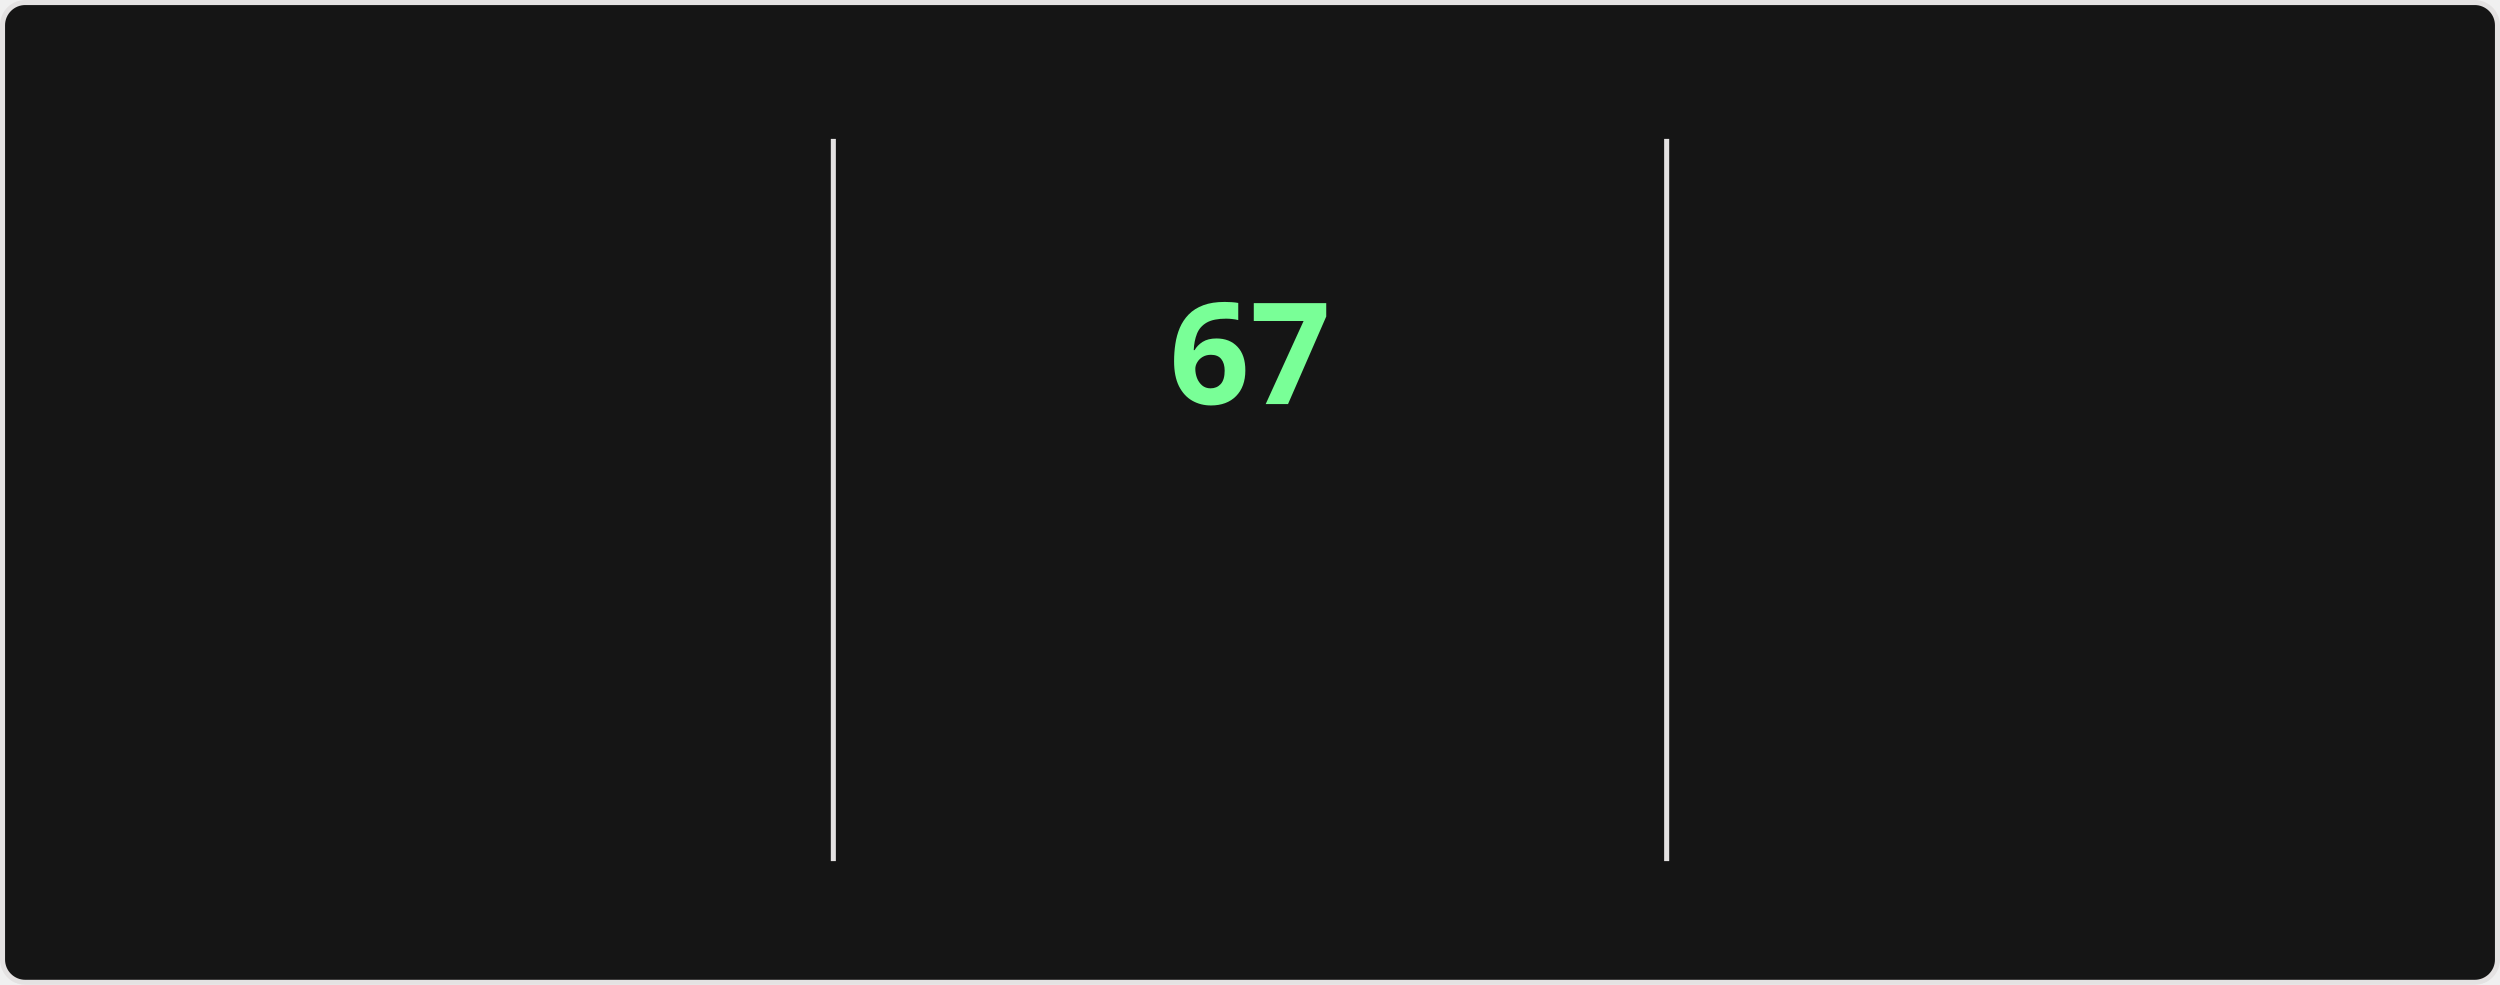
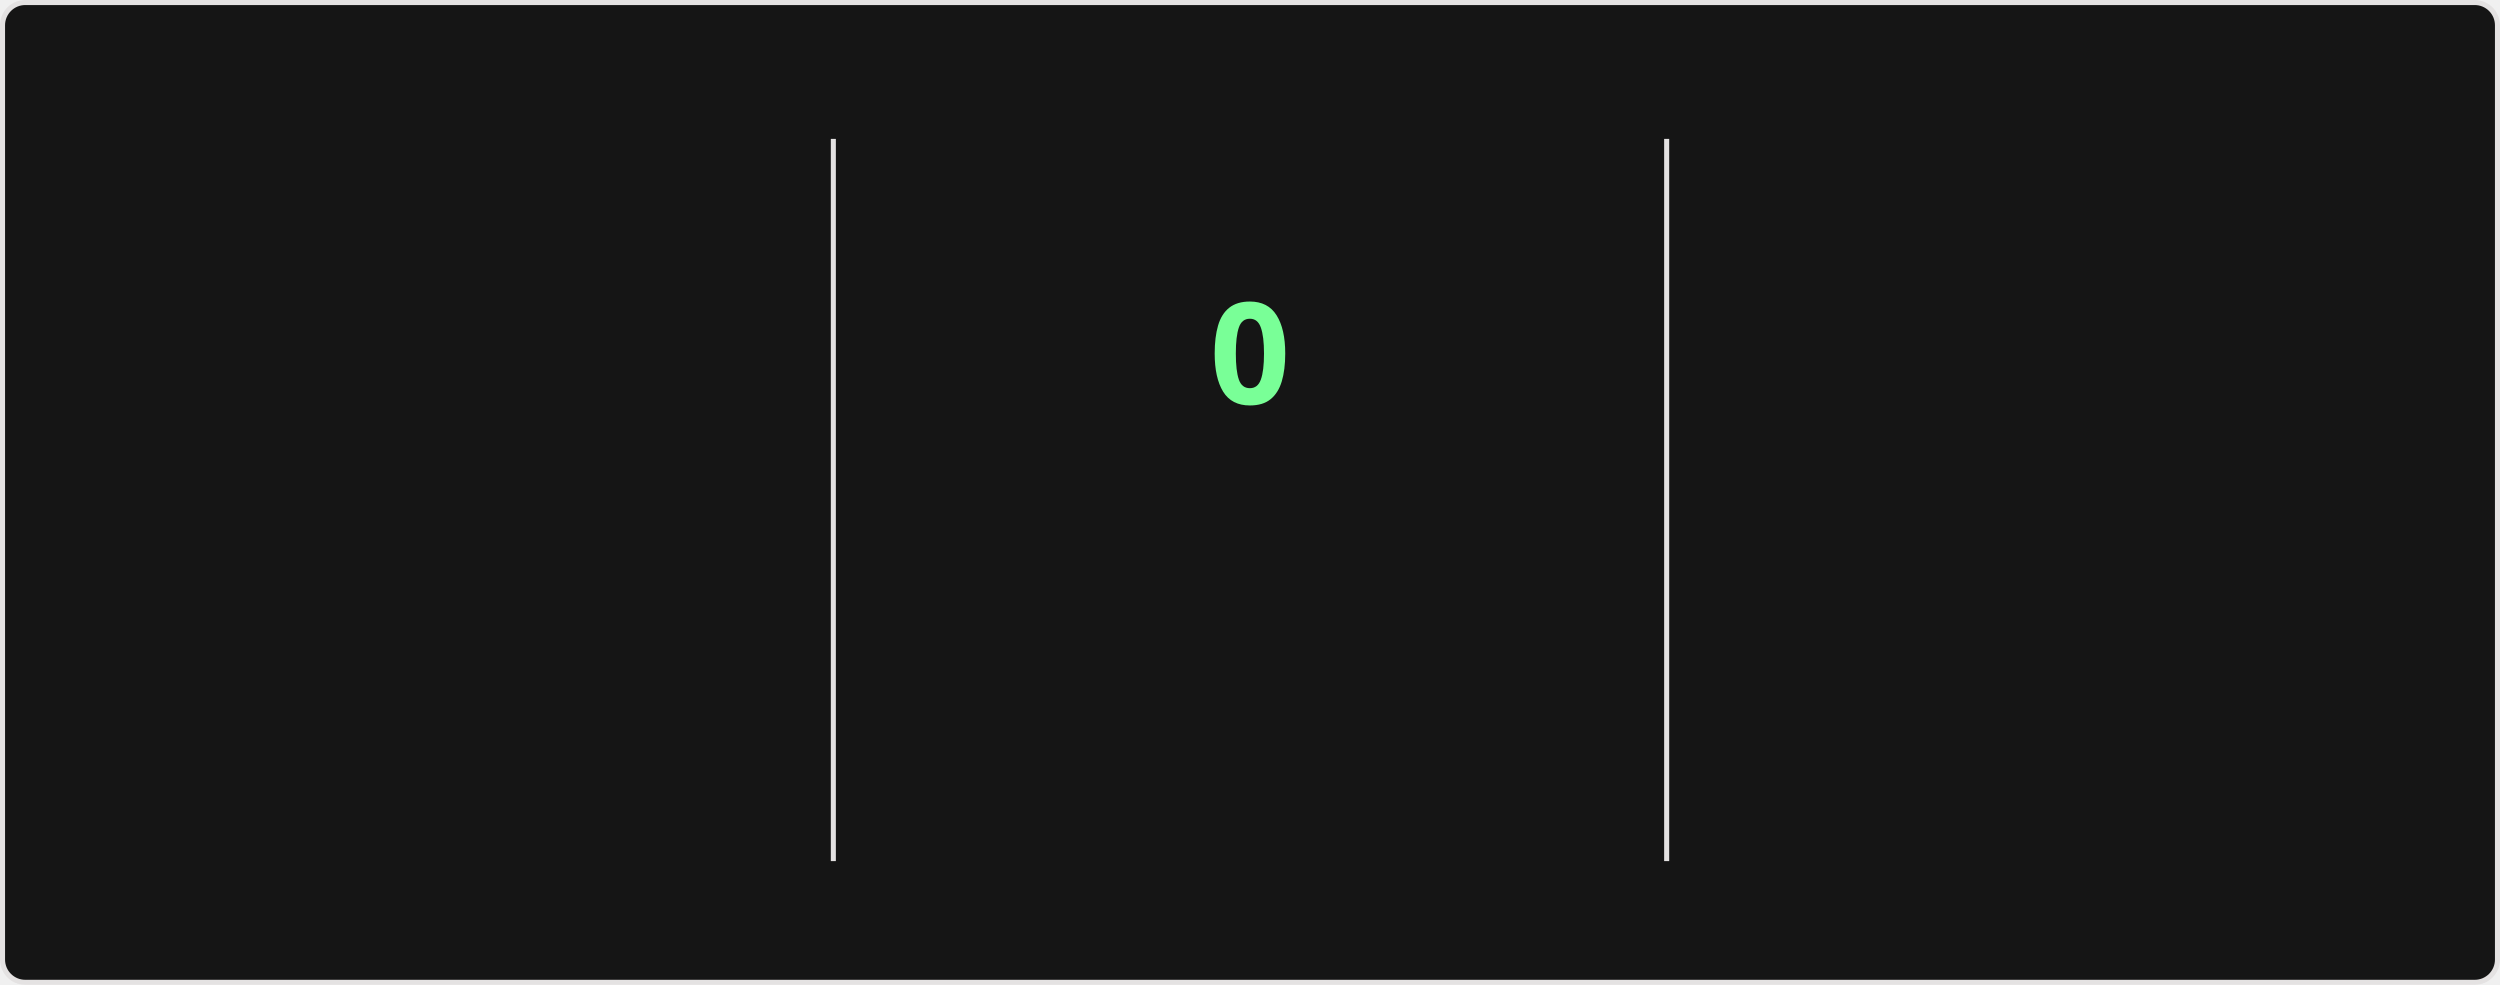
<svg xmlns="http://www.w3.org/2000/svg" style="isolation: isolate" viewBox="0 0 495 195" width="495px" height="195px" direction="ltr">
  <style>
    @keyframes currstreak {
      0% { font-size: 3px; opacity: 0.2; }
      80% { font-size: 34px; opacity: 1; }
      100% { font-size: 28px; opacity: 1; }
    }
    @keyframes fadein {
      0% { opacity: 0; }
      100% { opacity: 1; }
    }
    .big-number {
      font-family: "Segoe UI", Ubuntu, sans-serif;
      font-weight: 700;
      font-size: 28px;
      fill: #fff;
    }
    .label {
      font-family: "Segoe UI", Ubuntu, sans-serif;
      font-weight: 400;
      font-size: 14px;
      fill: #fff;
    }
    .range-text {
      font-family: "Segoe UI", Ubuntu, sans-serif;
      font-weight: 400;
      font-size: 12px;
      fill: #9f9f9f;
    }
    .current-streak-num {
      font-family: "Segoe UI", Ubuntu, sans-serif;
      font-weight: 700;
      font-size: 28px;
      fill: #79ff97;
    }</style>
  <defs>
    <clipPath id="outer_rectangle">
      <rect width="495" height="195" rx="4.5" />
    </clipPath>
    <mask id="mask_out_ring_behind_fire">
      <rect width="495" height="195" fill="white" />
      <ellipse id="mask-ellipse" cx="247.5" cy="32" rx="13" ry="18" fill="black" />
    </mask>
  </defs>
  <g clip-path="url(#outer_rectangle)">
    <g style="isolation: isolate">
      <rect fill="#151515" rx="4.5" x="0.5" y="0.5" width="494" height="194" stroke="#e4e2e2" />
    </g>
    <g style="isolation: isolate">
      <line x1="165" y1="28" x2="165" y2="170" vector-effect="non-scaling-stroke" stroke-width="1" stroke="#e4e2e2" stroke-linejoin="miter" stroke-linecap="square" stroke-miterlimit="3" />
      <line x1="330" y1="28" x2="330" y2="170" vector-effect="non-scaling-stroke" stroke-width="1" stroke="#e4e2e2" stroke-linejoin="miter" stroke-linecap="square" stroke-miterlimit="3" />
    </g>
    <g style="isolation: isolate">
      <g transform="translate(82.5, 48)">
        <text x="0" y="32" stroke-width="0" text-anchor="middle" class="big-number" style="opacity: 0; animation: fadein 0.5s linear forwards 0.6s">
            5.9K
          </text>
      </g>
      <g transform="translate(82.5, 84)">
        <text x="0" y="32" stroke-width="0" text-anchor="middle" class="label" style="opacity: 0; animation: fadein 0.5s linear forwards 0.7s">
            Total Contributions
          </text>
      </g>
      <g transform="translate(82.5, 114)">
        <text x="0" y="32" stroke-width="0" text-anchor="middle" class="range-text" style="opacity: 0; animation: fadein 0.5s linear forwards 0.8s">
            Sep 14 - Present
          </text>
      </g>
    </g>
    <g style="isolation: isolate">
      <g mask="url(#mask_out_ring_behind_fire)">
        <circle cx="247.5" cy="71" r="40" fill="none" stroke="#fff" stroke-width="5" style="opacity: 0; animation: fadein 0.5s linear forwards 0.4s" />
      </g>
      <g transform="translate(247.5, 19.5)" stroke-opacity="0" style="opacity: 0; animation: fadein 0.5s linear forwards 0.6s">
        <path d="M -12 -0.5 L 15 -0.5 L 15 23.5 L -12 23.5 L -12 -0.5 Z" fill="none" />
        <path d="M 1.5 0.67 C 1.5 0.67 2.24 3.32 2.24 5.47 C 2.24 7.53 0.89 9.2 -1.17 9.2 C -3.23 9.2 -4.79 7.53 -4.79 5.47 L -4.76 5.11 C -6.78 7.51 -8 10.62 -8 13.99 C -8 18.41 -4.42 22 0 22 C 4.42 22 8 18.41 8 13.99 C 8 8.6 5.41 3.79 1.5 0.67 Z M -0.29 19 C -2.07 19 -3.51 17.6 -3.51 15.86 C -3.51 14.24 -2.46 13.1 -0.7 12.74 C 1.07 12.38 2.9 11.53 3.92 10.16 C 4.31 11.45 4.51 12.81 4.51 14.2 C 4.51 16.85 2.36 19 -0.29 19 Z" fill="#fff" stroke-opacity="0" />
      </g>
      <g transform="translate(247.5, 48)">
        <text x="0" y="32" stroke-width="0" text-anchor="middle" class="current-streak-num" style="animation: currstreak 0.6s linear forwards">
-             67
+             0
          </text>
      </g>
      <g transform="translate(247.5, 108)">
        <text x="0" y="32" stroke-width="0" text-anchor="middle" class="label" style="opacity: 0; animation: fadein 0.5s linear forwards 0.9s">
            Current Streak
          </text>
      </g>
      <g transform="translate(247.5, 145)">
        <text x="0" y="21" stroke-width="0" text-anchor="middle" class="range-text" style="opacity: 0; animation: fadein 0.5s linear forwards 0.9s">
-             Jul 12 - Sep 16
+             0 days
          </text>
      </g>
    </g>
    <g style="isolation: isolate">
      <g transform="translate(412.5, 48)">
        <text x="0" y="32" stroke-width="0" text-anchor="middle" class="big-number" style="opacity: 0; animation: fadein 0.5s linear forwards 1.2s">
            67
          </text>
      </g>
      <g transform="translate(412.5, 84)">
        <text x="0" y="32" stroke-width="0" text-anchor="middle" class="label" style="opacity: 0; animation: fadein 0.5s linear forwards 1.3s">
            Longest Streak
          </text>
      </g>
      <g transform="translate(412.5, 114)">
        <text x="0" y="32" stroke-width="0" text-anchor="middle" class="range-text" style="opacity: 0; animation: fadein 0.5s linear forwards 1.4s">
            Jul 12 - Sep 16
          </text>
      </g>
    </g>
  </g>
</svg>
